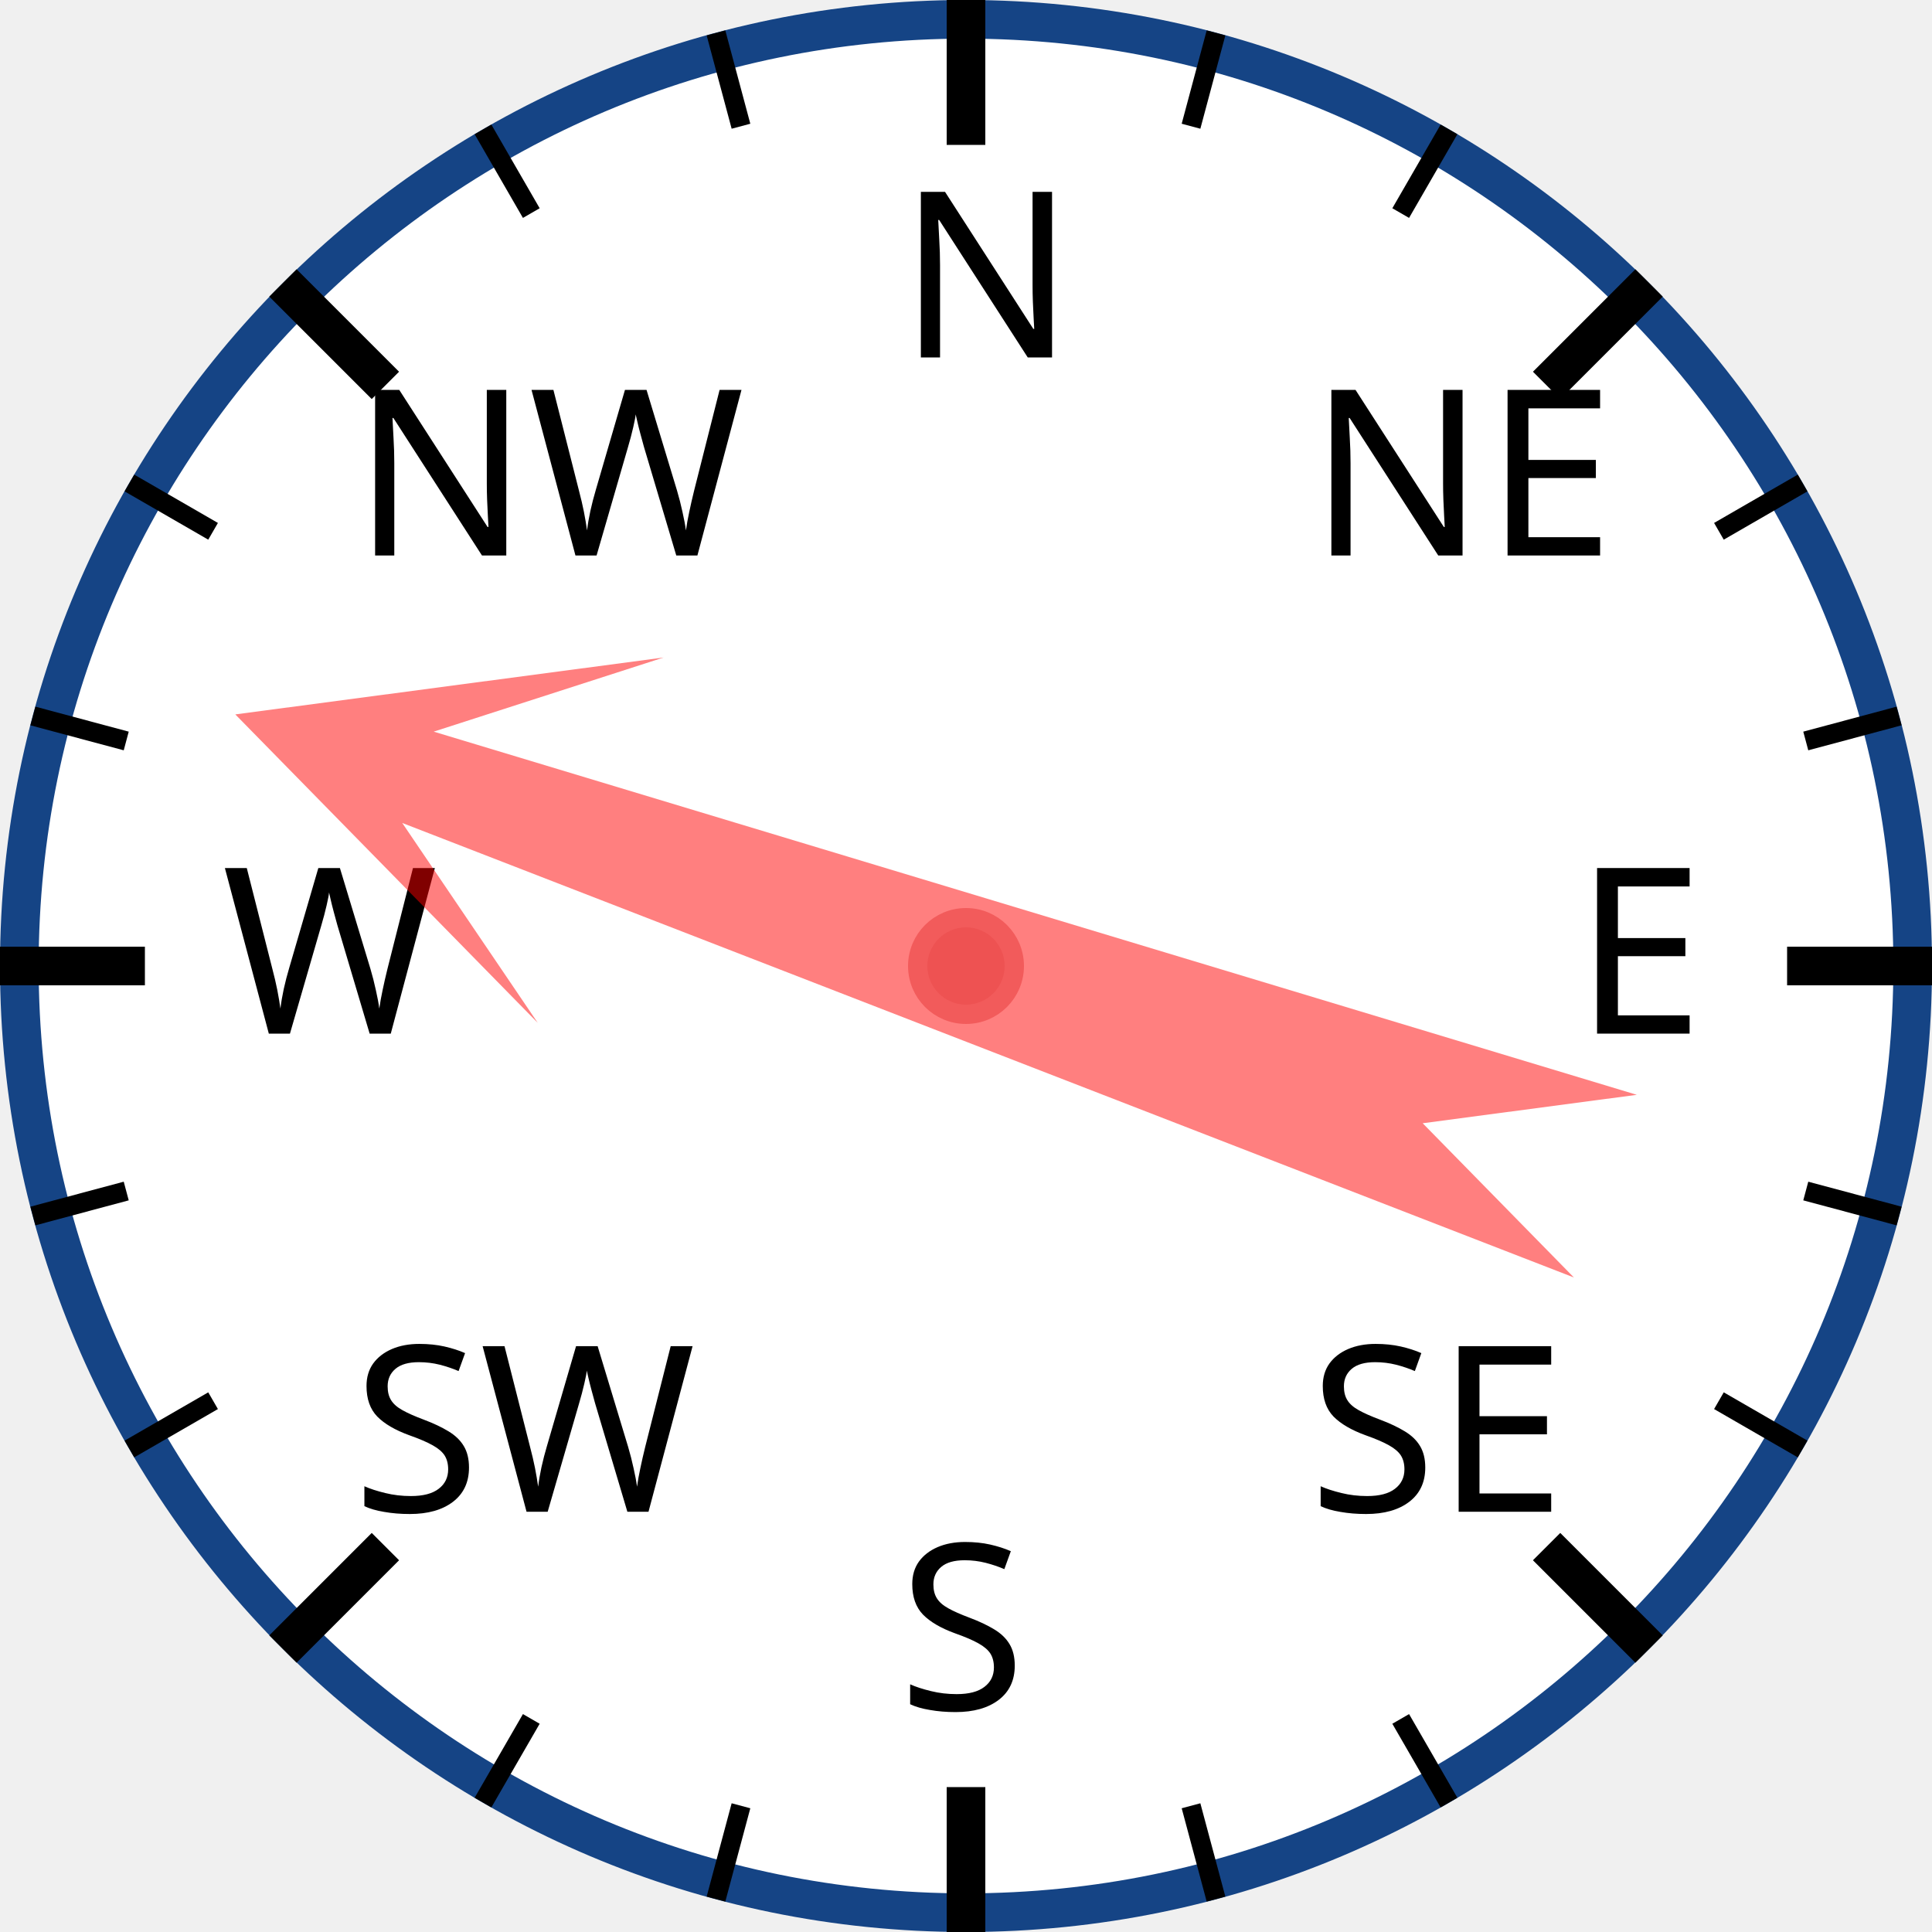
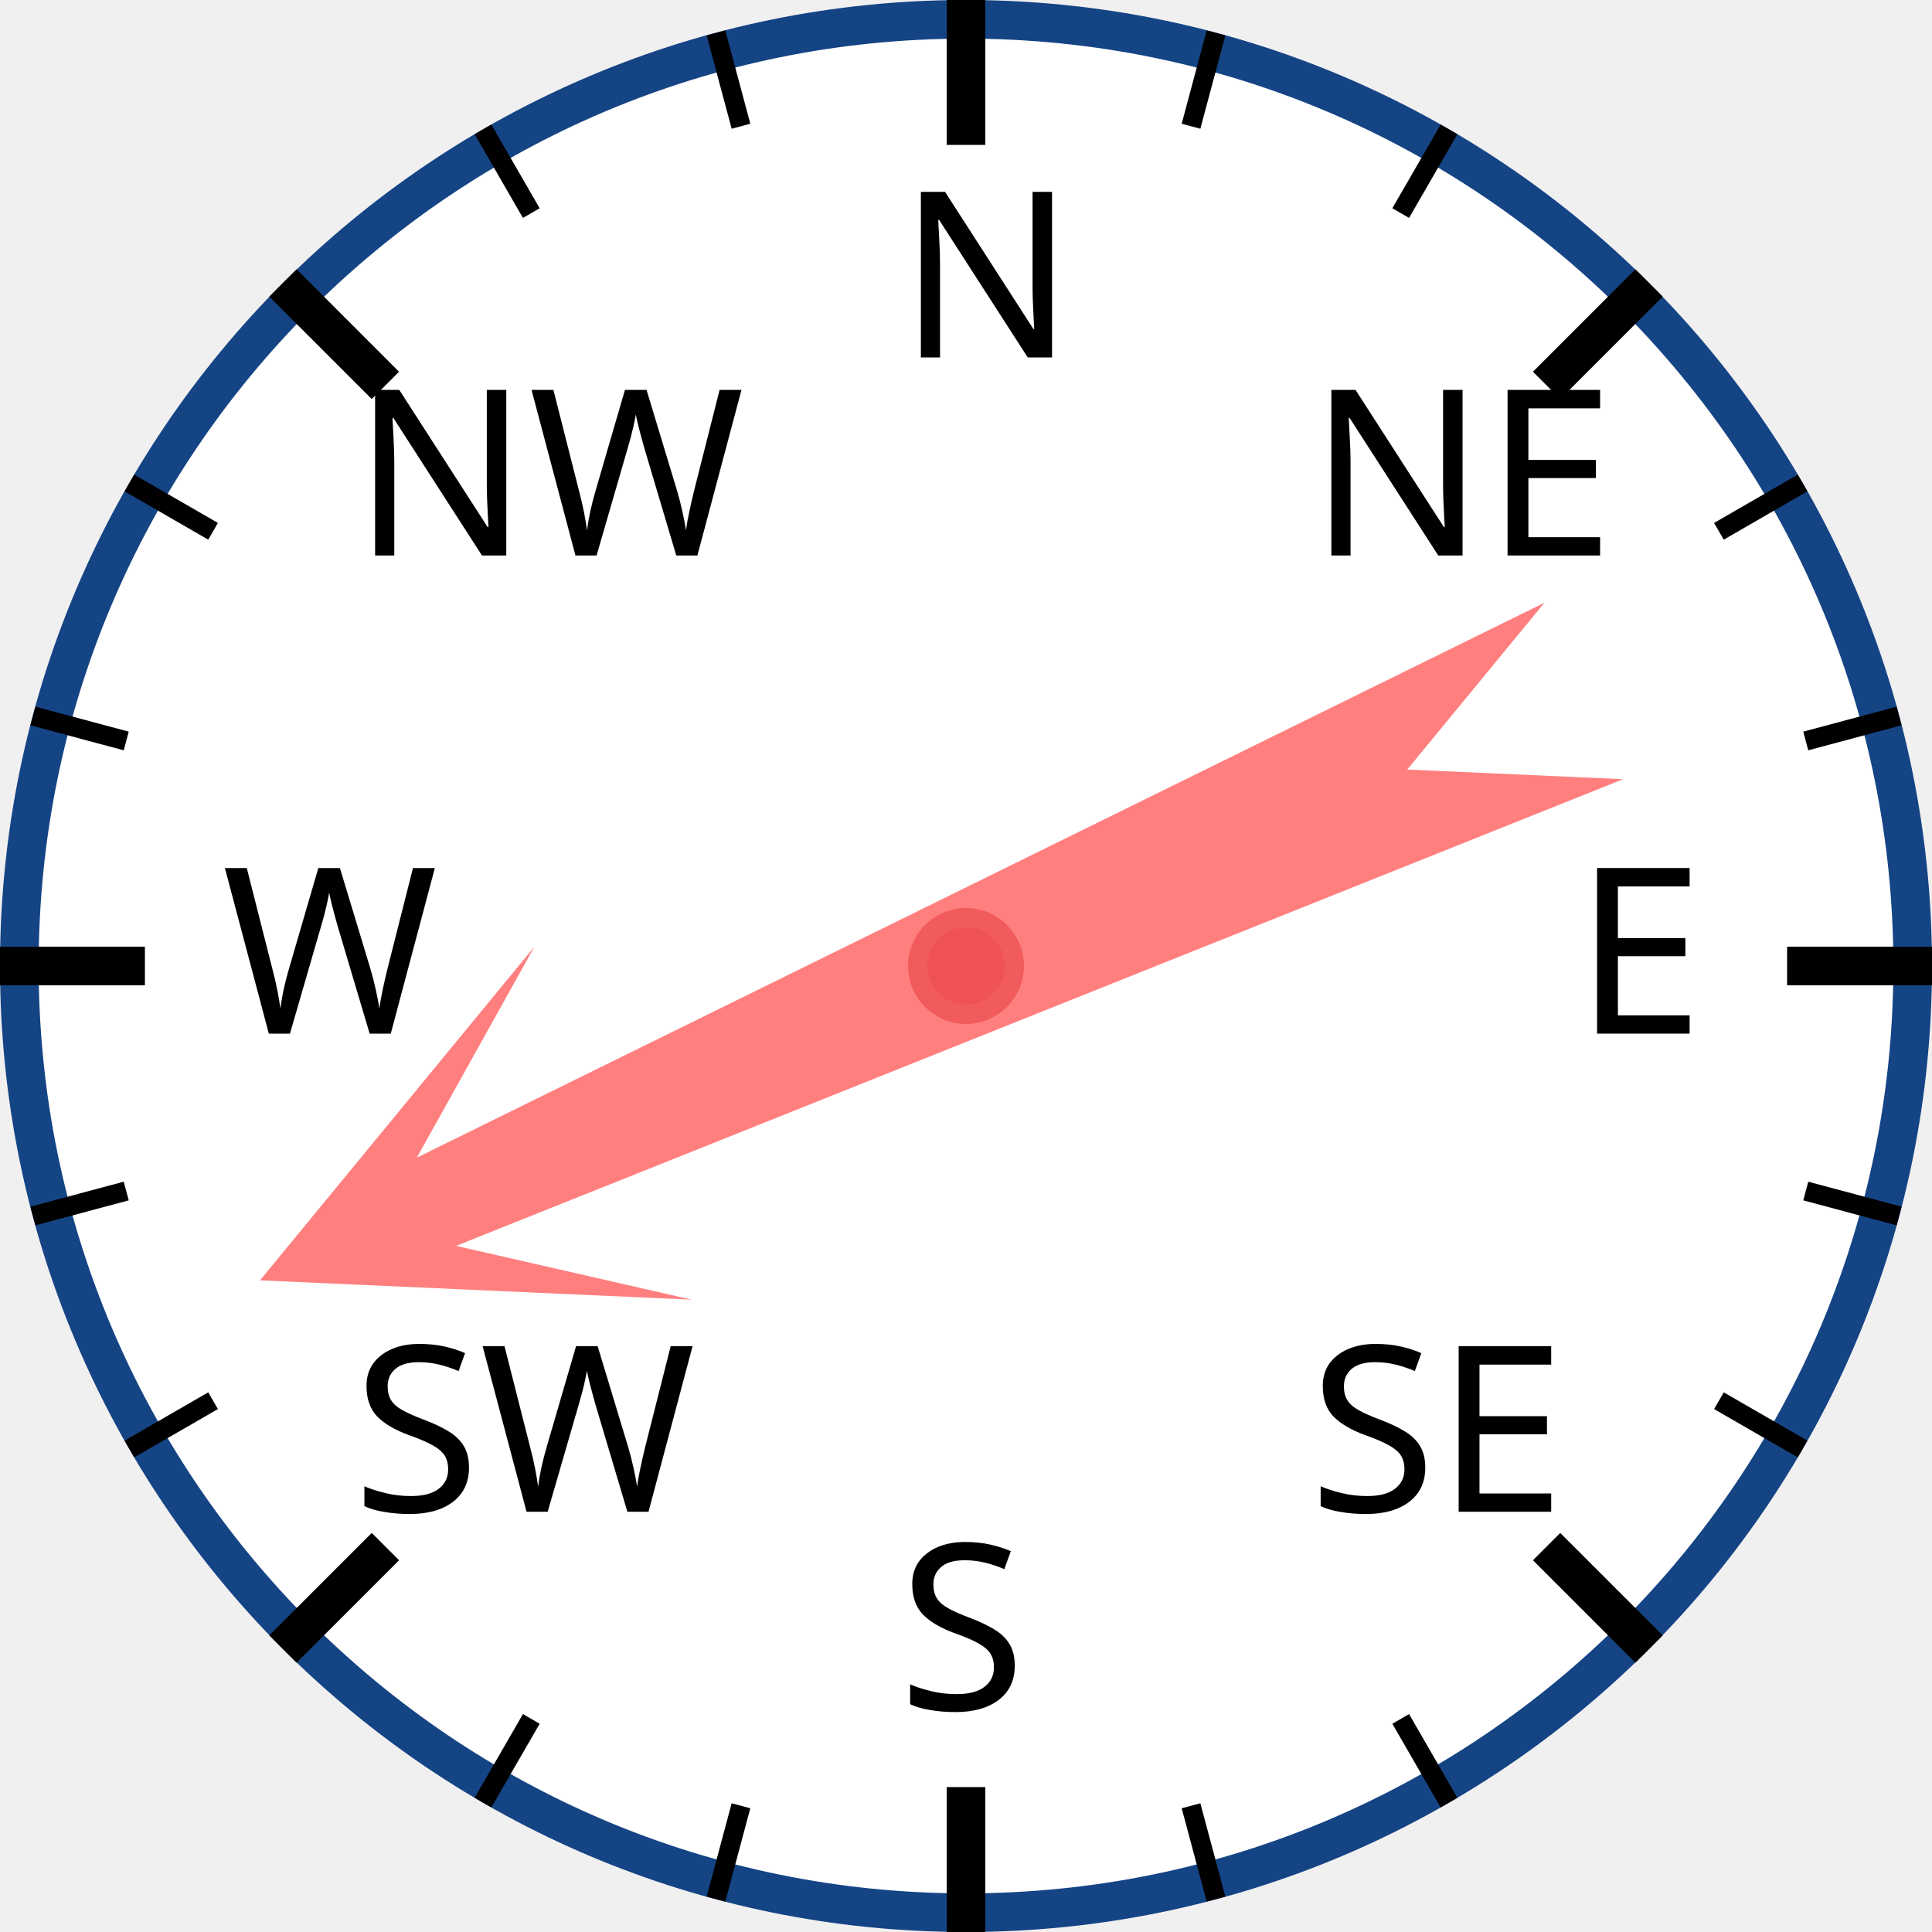
<svg xmlns="http://www.w3.org/2000/svg" width="120px" height="120px" viewBox="0 0 200 200">
  <circle cx="100" cy="100" r="98" style="fill: white; stroke: #154485; stroke-width: 4;" />
  <text x="93.0" y="37.0" style="font-family: sans-serif; font-size: 18pt;">N</text>
  <line x1="100.0" y1="0.0" x2="100.0" y2="15.0" style="stroke: black; stroke-width: 4;" />
  <line x1="74.118" y1="3.407" x2="76.706" y2="13.067" style="stroke: black; stroke-width: 2;" />
  <line x1="50" y1="13.397" x2="55" y2="22.058" style="stroke: black; stroke-width: 2;" />
  <text x="36.503" y="57.503" style="font-family: sans-serif; font-size: 18pt;">NW</text>
  <line x1="29.289" y1="29.289" x2="39.896" y2="39.896" style="stroke: black; stroke-width: 4;" />
  <line x1="13.397" y1="50" x2="22.058" y2="55" style="stroke: black; stroke-width: 2;" />
  <line x1="3.407" y1="74.118" x2="13.067" y2="76.706" style="stroke: black; stroke-width: 2;" />
  <text x="23.0" y="107.0" style="font-family: sans-serif; font-size: 18pt;">W</text>
  <line x1="0.0" y1="100.0" x2="15.0" y2="100.0" style="stroke: black; stroke-width: 4;" />
  <line x1="3.407" y1="125.882" x2="13.067" y2="123.294" style="stroke: black; stroke-width: 2;" />
  <line x1="13.397" y1="150" x2="22.058" y2="145" style="stroke: black; stroke-width: 2;" />
  <text x="36.503" y="156.497" style="font-family: sans-serif; font-size: 18pt;">SW</text>
  <line x1="29.289" y1="170.711" x2="39.896" y2="160.104" style="stroke: black; stroke-width: 4;" />
  <line x1="50" y1="186.603" x2="55" y2="177.942" style="stroke: black; stroke-width: 2;" />
  <line x1="74.118" y1="196.593" x2="76.706" y2="186.933" style="stroke: black; stroke-width: 2;" />
  <text x="93" y="177.0" style="font-family: sans-serif; font-size: 18pt;">S</text>
  <line x1="100" y1="200.0" x2="100" y2="185.0" style="stroke: black; stroke-width: 4;" />
  <line x1="125.882" y1="196.593" x2="123.294" y2="186.933" style="stroke: black; stroke-width: 2;" />
  <line x1="150.0" y1="186.603" x2="145.0" y2="177.942" style="stroke: black; stroke-width: 2;" />
  <text x="135.497" y="156.497" style="font-family: sans-serif; font-size: 18pt;">SE</text>
  <line x1="170.711" y1="170.711" x2="160.104" y2="160.104" style="stroke: black; stroke-width: 4;" />
  <line x1="186.603" y1="150" x2="177.942" y2="145" style="stroke: black; stroke-width: 2;" />
  <line x1="196.593" y1="125.882" x2="186.933" y2="123.294" style="stroke: black; stroke-width: 2;" />
  <text x="163.0" y="107" style="font-family: sans-serif; font-size: 18pt;">E</text>
  <line x1="200.0" y1="100" x2="185.0" y2="100" style="stroke: black; stroke-width: 4;" />
  <line x1="196.593" y1="74.118" x2="186.933" y2="76.706" style="stroke: black; stroke-width: 2;" />
  <line x1="186.603" y1="50" x2="177.942" y2="55" style="stroke: black; stroke-width: 2;" />
  <text x="135.497" y="57.503" style="font-family: sans-serif; font-size: 18pt;">NE</text>
  <line x1="170.711" y1="29.289" x2="160.104" y2="39.896" style="stroke: black; stroke-width: 4;" />
  <line x1="150" y1="13.397" x2="145" y2="22.058" style="stroke: black; stroke-width: 2;" />
  <line x1="125.882" y1="3.407" x2="123.294" y2="13.067" style="stroke: black; stroke-width: 2;" />
-   <polygon points="100 20 120 60 105 40 110 170 100 150 90 170 95 40 80 60" style="fill: red; fill-opacity: 0.5;" transform="rotate(289,100,100)" />
+   <polygon points="100 20 120 60 105 40 110 170 100 150 90 170 95 40 80 60" style="fill: red; fill-opacity: 0.5;" transform="rotate(246,100,100)" />
  <circle cx="100" cy="100" r="5" style="fill: #EE5252; stroke: #F25B5B; stroke-width: 2;" />
</svg>
